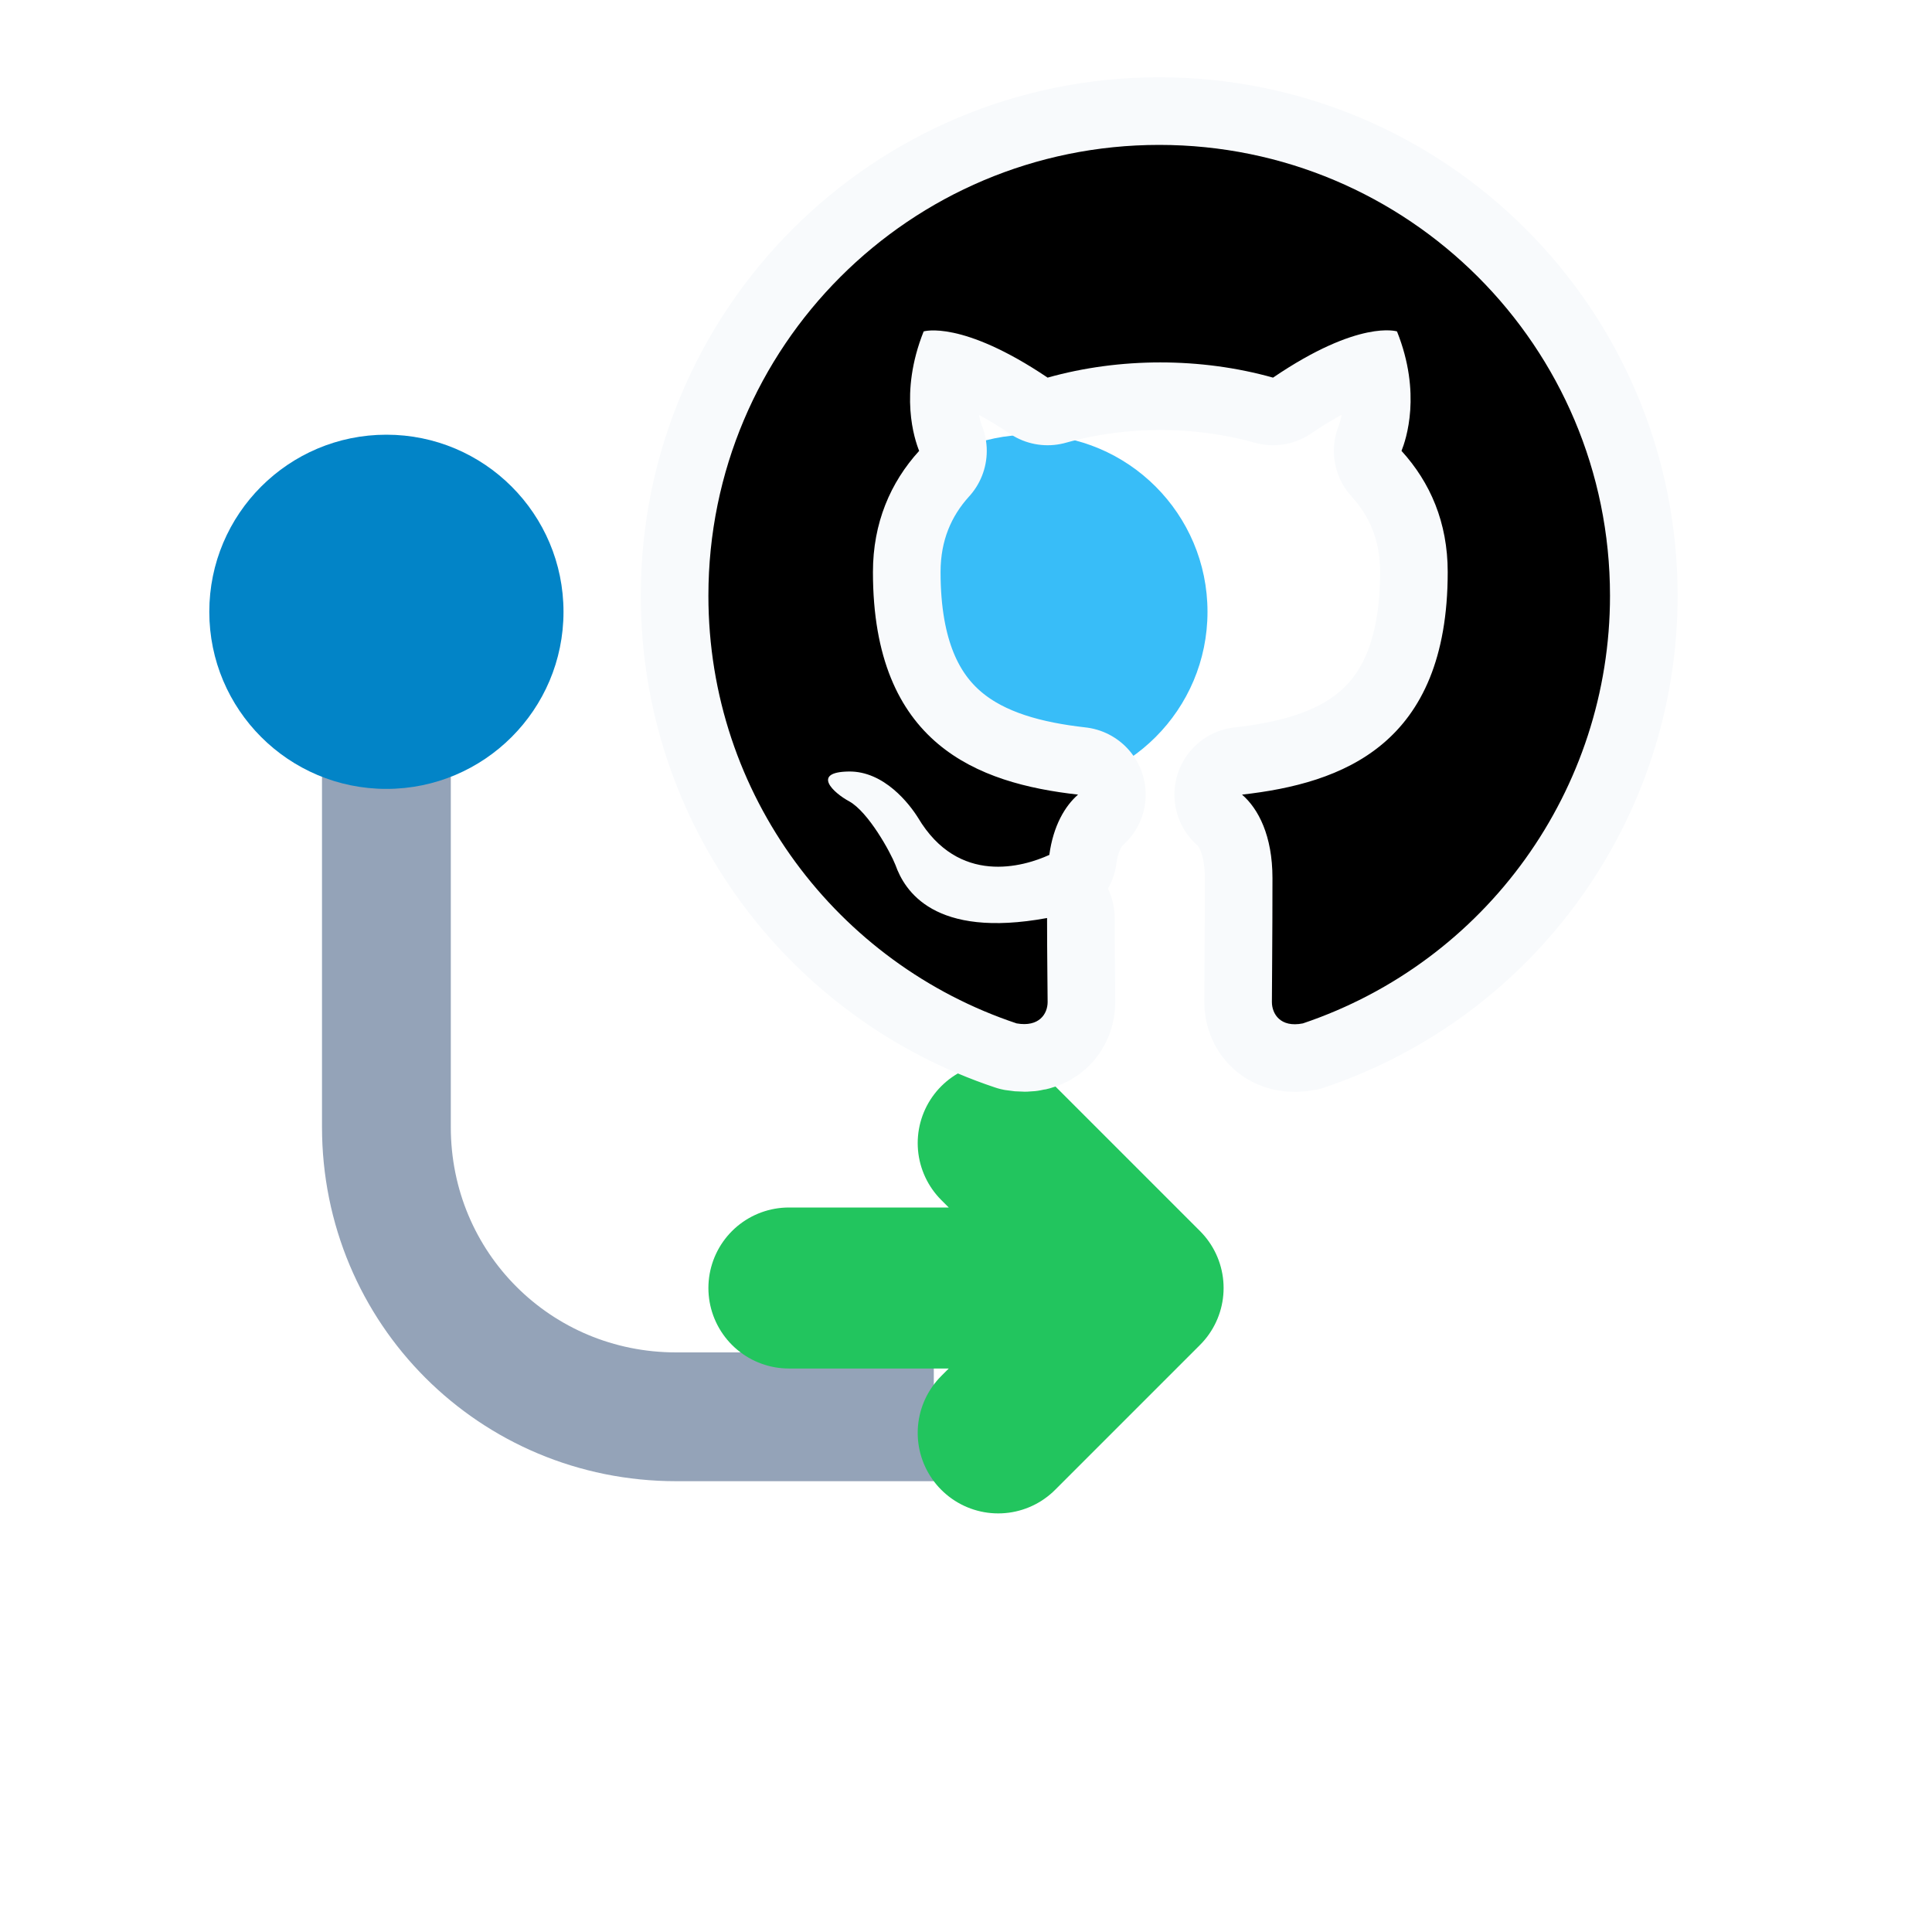
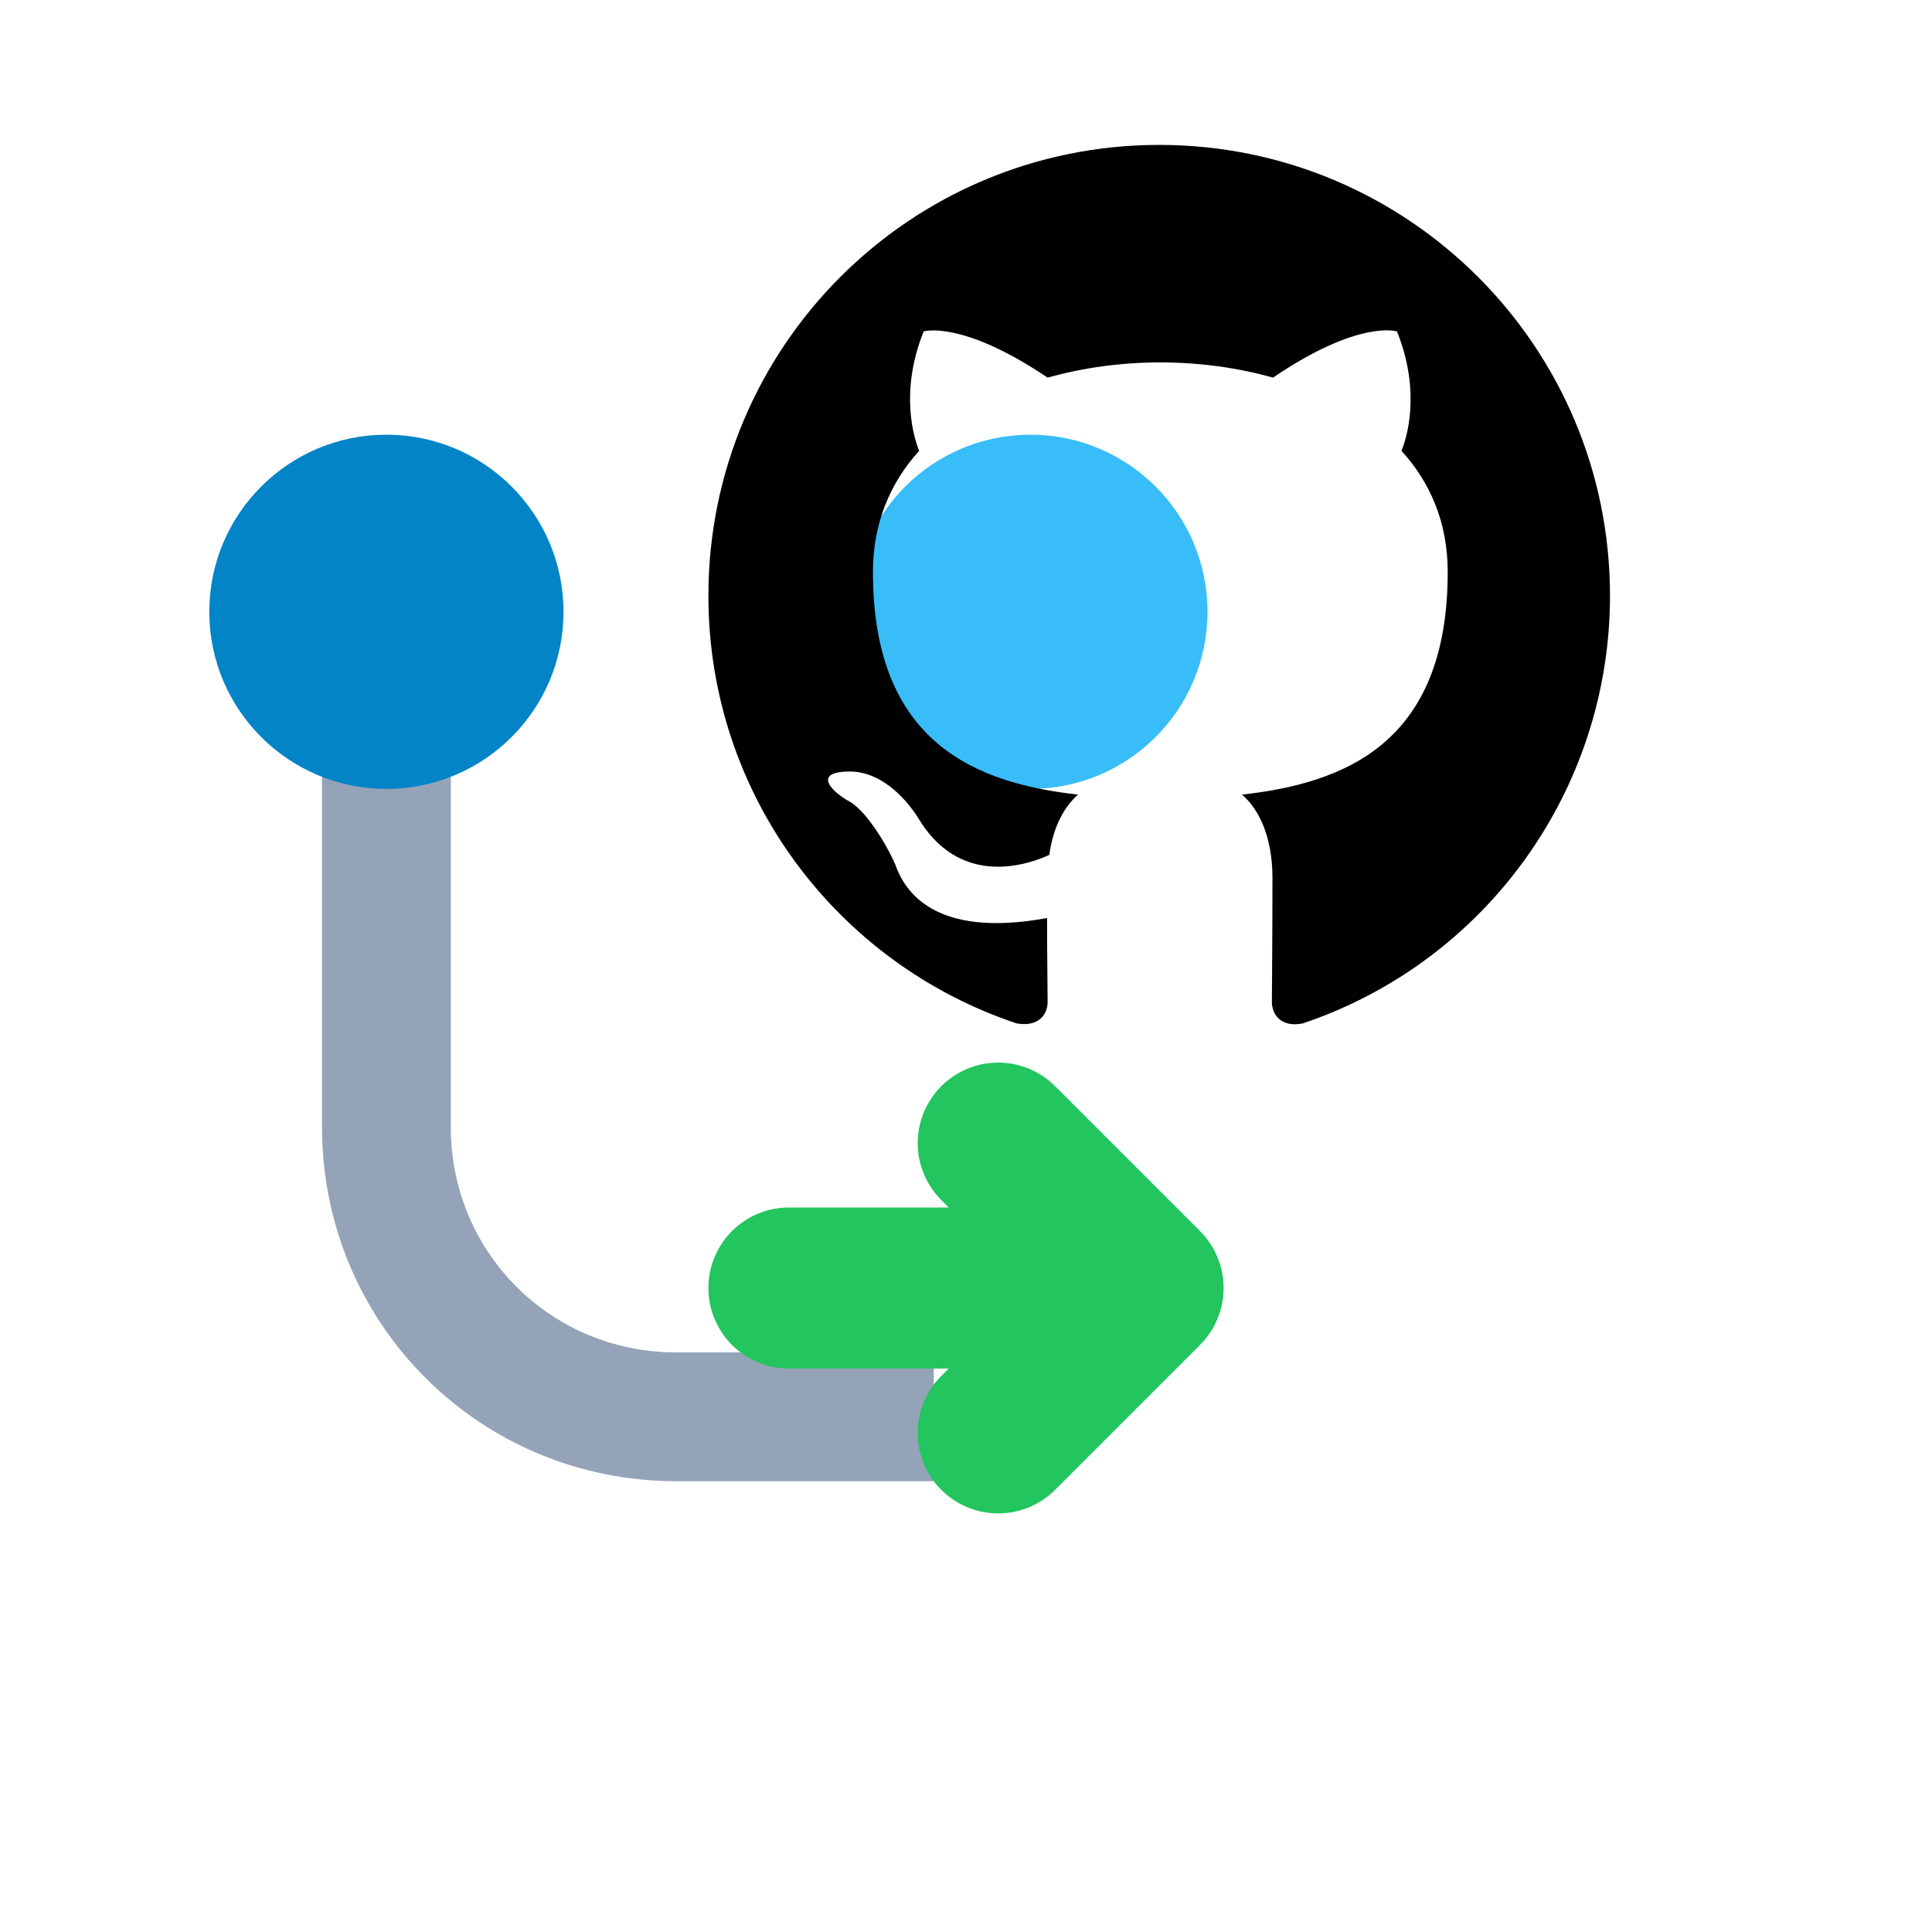
<svg xmlns="http://www.w3.org/2000/svg" viewBox="0 0 24 24" width="24" height="24">
  <g transform="translate(1.2 6.2)">
    <g transform="translate(-1.8 -2.6)">
      <g stroke="#94a3b8" stroke-width="1.6" fill="none">
        <path d="M5.4 5.6v4.8c0 2 1.6 3.6 3.6 3.6h3.2" />
      </g>
      <circle cx="5.4" cy="4" r="2.2" fill="#0284c7" />
      <circle cx="13.4" cy="4" r="2.2" fill="#38bdf8" />
      <path d="M10.4 12.4h4.4M13 10.6l1.8 1.8-1.8 1.8" fill="none" stroke="#22c55e" stroke-width="2" stroke-linecap="round" stroke-linejoin="round" />
    </g>
  </g>
  <g transform="translate(8.8 1.8)">
-     <path d="M8 0C3.58 0 0 3.58 0 8c0 3.54 2.29 6.53 5.47 7.59.4.07.55-.17.55-.38 0-.19-.01-.82-.01-1.49-2.01.37-2.53-.49-2.69-.94-.09-.23-.48-.94-.82-1.13-.28-.15-.68-.52-.01-.53.63-.01 1.08.58 1.23.82.72 1.21 1.87.87 2.33.66.07-.52.28-.87.51-1.07-1.78-.2-3.64-.89-3.64-3.95 0-.87.31-1.59.82-2.15-.08-.2-.36-1.02.08-2.12 0 0 .67-.21 2.2.82.64-.18 1.32-.27 2-.27s1.36.09 2 .27c1.53-1.04 2.2-.82 2.2-.82.44 1.1.16 1.92.08 2.12.51.56.82 1.27.82 2.15 0 3.07-1.87 3.75-3.65 3.95.29.25.54.73.54 1.48 0 1.07-.01 1.93-.01 2.2 0 .21.15.46.55.38A8.01 8.01 0 0 0 16 8c0-4.42-3.58-8-8-8" transform="scale(0.7)" fill="#000" stroke="#f8fafc" stroke-width="2.4" stroke-linejoin="round" paint-order="stroke fill" />
+     <path d="M8 0C3.58 0 0 3.58 0 8c0 3.54 2.29 6.53 5.47 7.59.4.07.55-.17.55-.38 0-.19-.01-.82-.01-1.49-2.01.37-2.53-.49-2.69-.94-.09-.23-.48-.94-.82-1.13-.28-.15-.68-.52-.01-.53.63-.01 1.08.58 1.23.82.72 1.21 1.87.87 2.33.66.07-.52.28-.87.51-1.07-1.78-.2-3.64-.89-3.64-3.95 0-.87.31-1.59.82-2.15-.08-.2-.36-1.02.08-2.12 0 0 .67-.21 2.2.82.64-.18 1.32-.27 2-.27s1.36.09 2 .27c1.53-1.04 2.2-.82 2.2-.82.44 1.1.16 1.92.08 2.12.51.56.82 1.27.82 2.15 0 3.07-1.87 3.75-3.65 3.95.29.25.54.73.54 1.48 0 1.07-.01 1.93-.01 2.2 0 .21.15.46.55.38A8.01 8.01 0 0 0 16 8c0-4.42-3.58-8-8-8" transform="scale(0.7)" fill="#000" />
  </g>
</svg>
